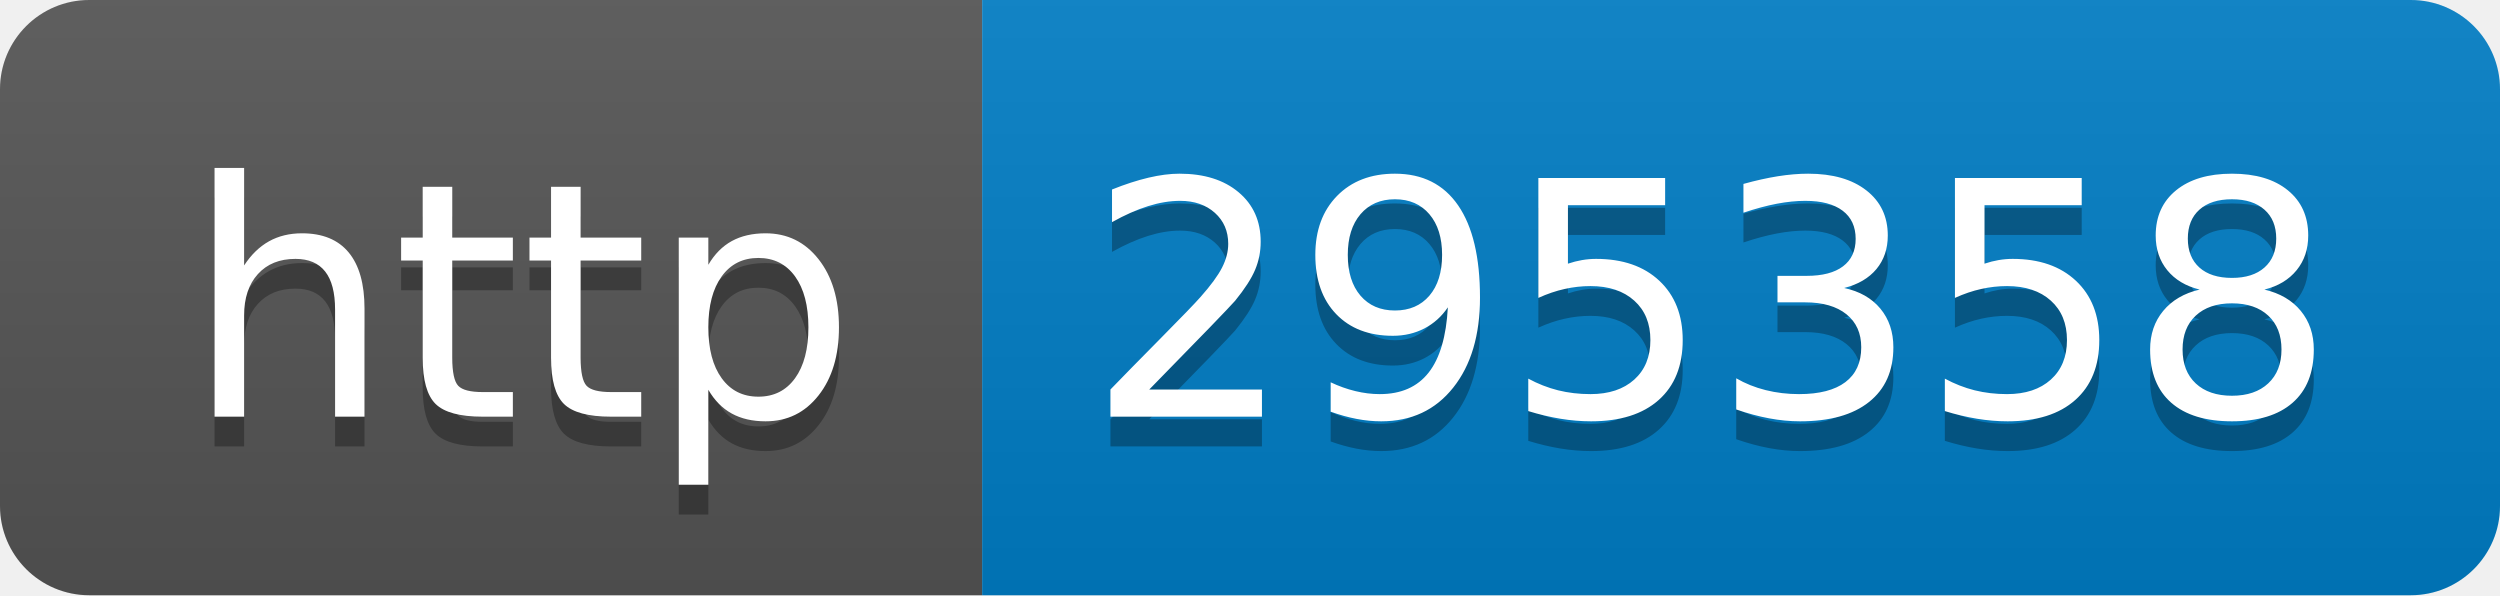
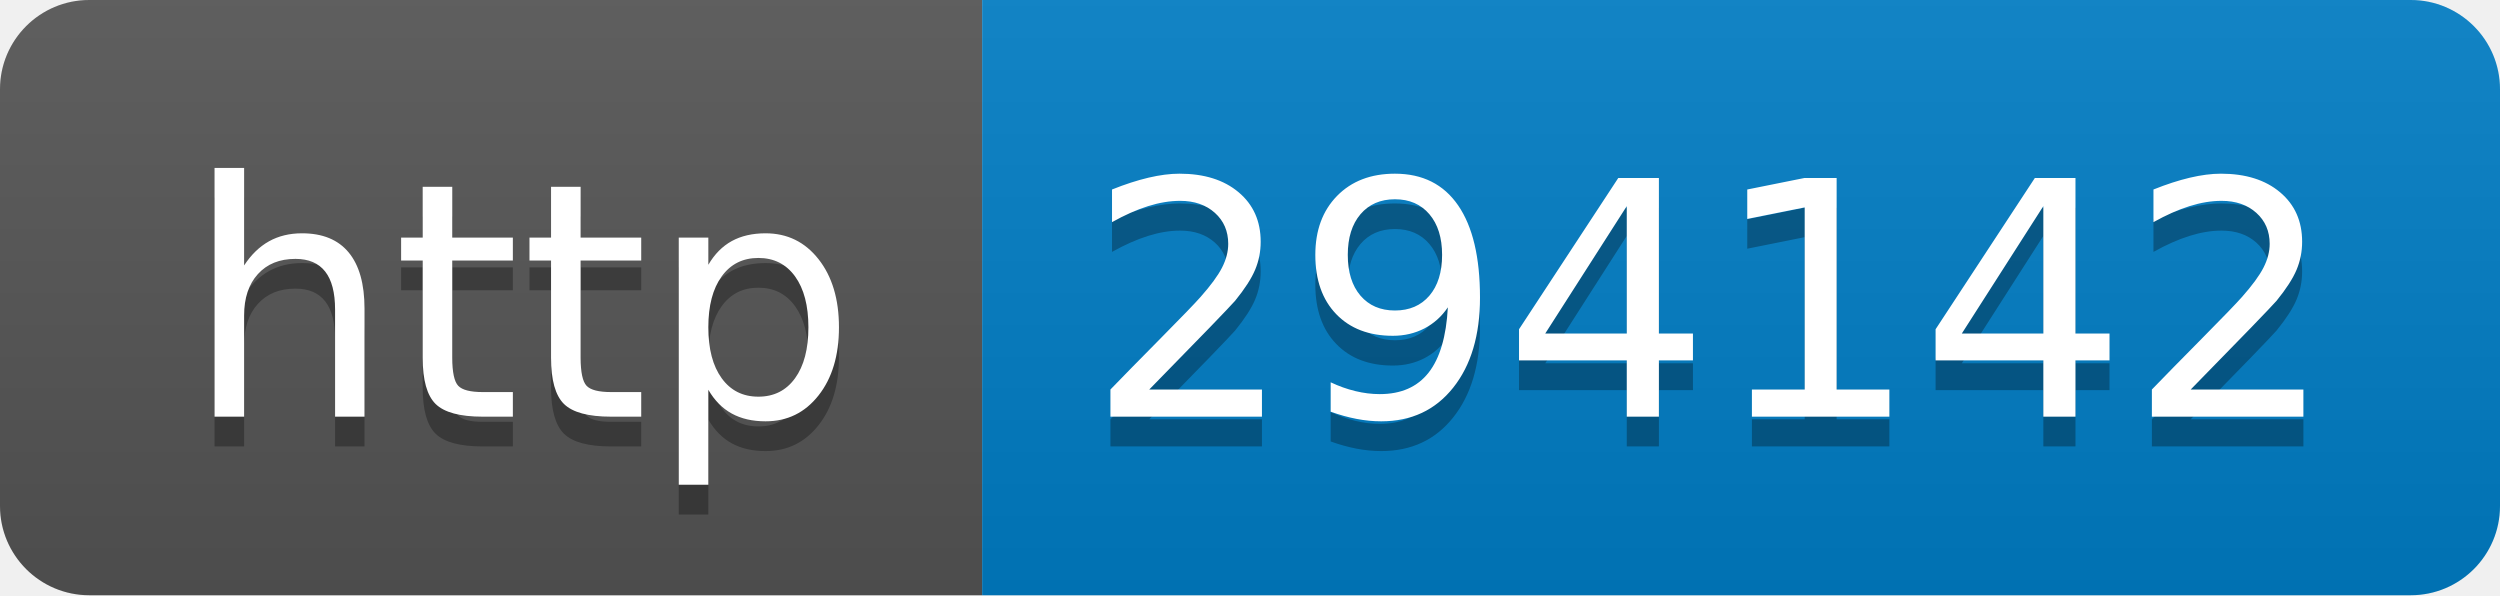
- <svg xmlns="http://www.w3.org/2000/svg" width="84" height="20" role="img" aria-label="http: 295358">
+ <svg xmlns="http://www.w3.org/2000/svg" width="84" height="20" role="img" aria-label="http: 294142">
  <linearGradient id="s" x2="0" y2="100%">
    <stop offset="0" stop-color="#bbb" stop-opacity=".1" />
    <stop offset="1" stop-opacity=".1" />
  </linearGradient>
  <clipPath id="r">
    <rect width="84" height="20" rx="3" fill="#fff" />
  </clipPath>
  <g clip-path="url(#r)">
    <rect width="33" height="20" fill="#555" />
    <rect x="33" width="51" height="20" fill="#007ec6" />
    <rect width="84" height="20" fill="url(#s)" />
  </g>
  <g fill="#fff" text-anchor="middle" font-family="Verdana,Geneva,DejaVu Sans,sans-serif" text-rendering="geometricPrecision" font-size="110">
    <text aria-hidden="true" x="175" y="150" fill="#010101" fill-opacity=".3" transform="scale(.1)" textLength="230">http</text>
    <text x="175" y="140" transform="scale(.1)" fill="#fff" textLength="230">http</text>
-     <text aria-hidden="true" x="575" y="150" fill="#010101" fill-opacity=".3" transform="scale(.1)" textLength="410">295358</text>
-     <text x="575" y="140" transform="scale(.1)" fill="#fff" textLength="410">295358</text>
+     <text aria-hidden="true" x="575" y="150" fill="#010101" fill-opacity=".3" transform="scale(.1)" textLength="410">294142</text>
+     <text x="575" y="140" transform="scale(.1)" fill="#fff" textLength="410">294142</text>
  </g>
</svg>
